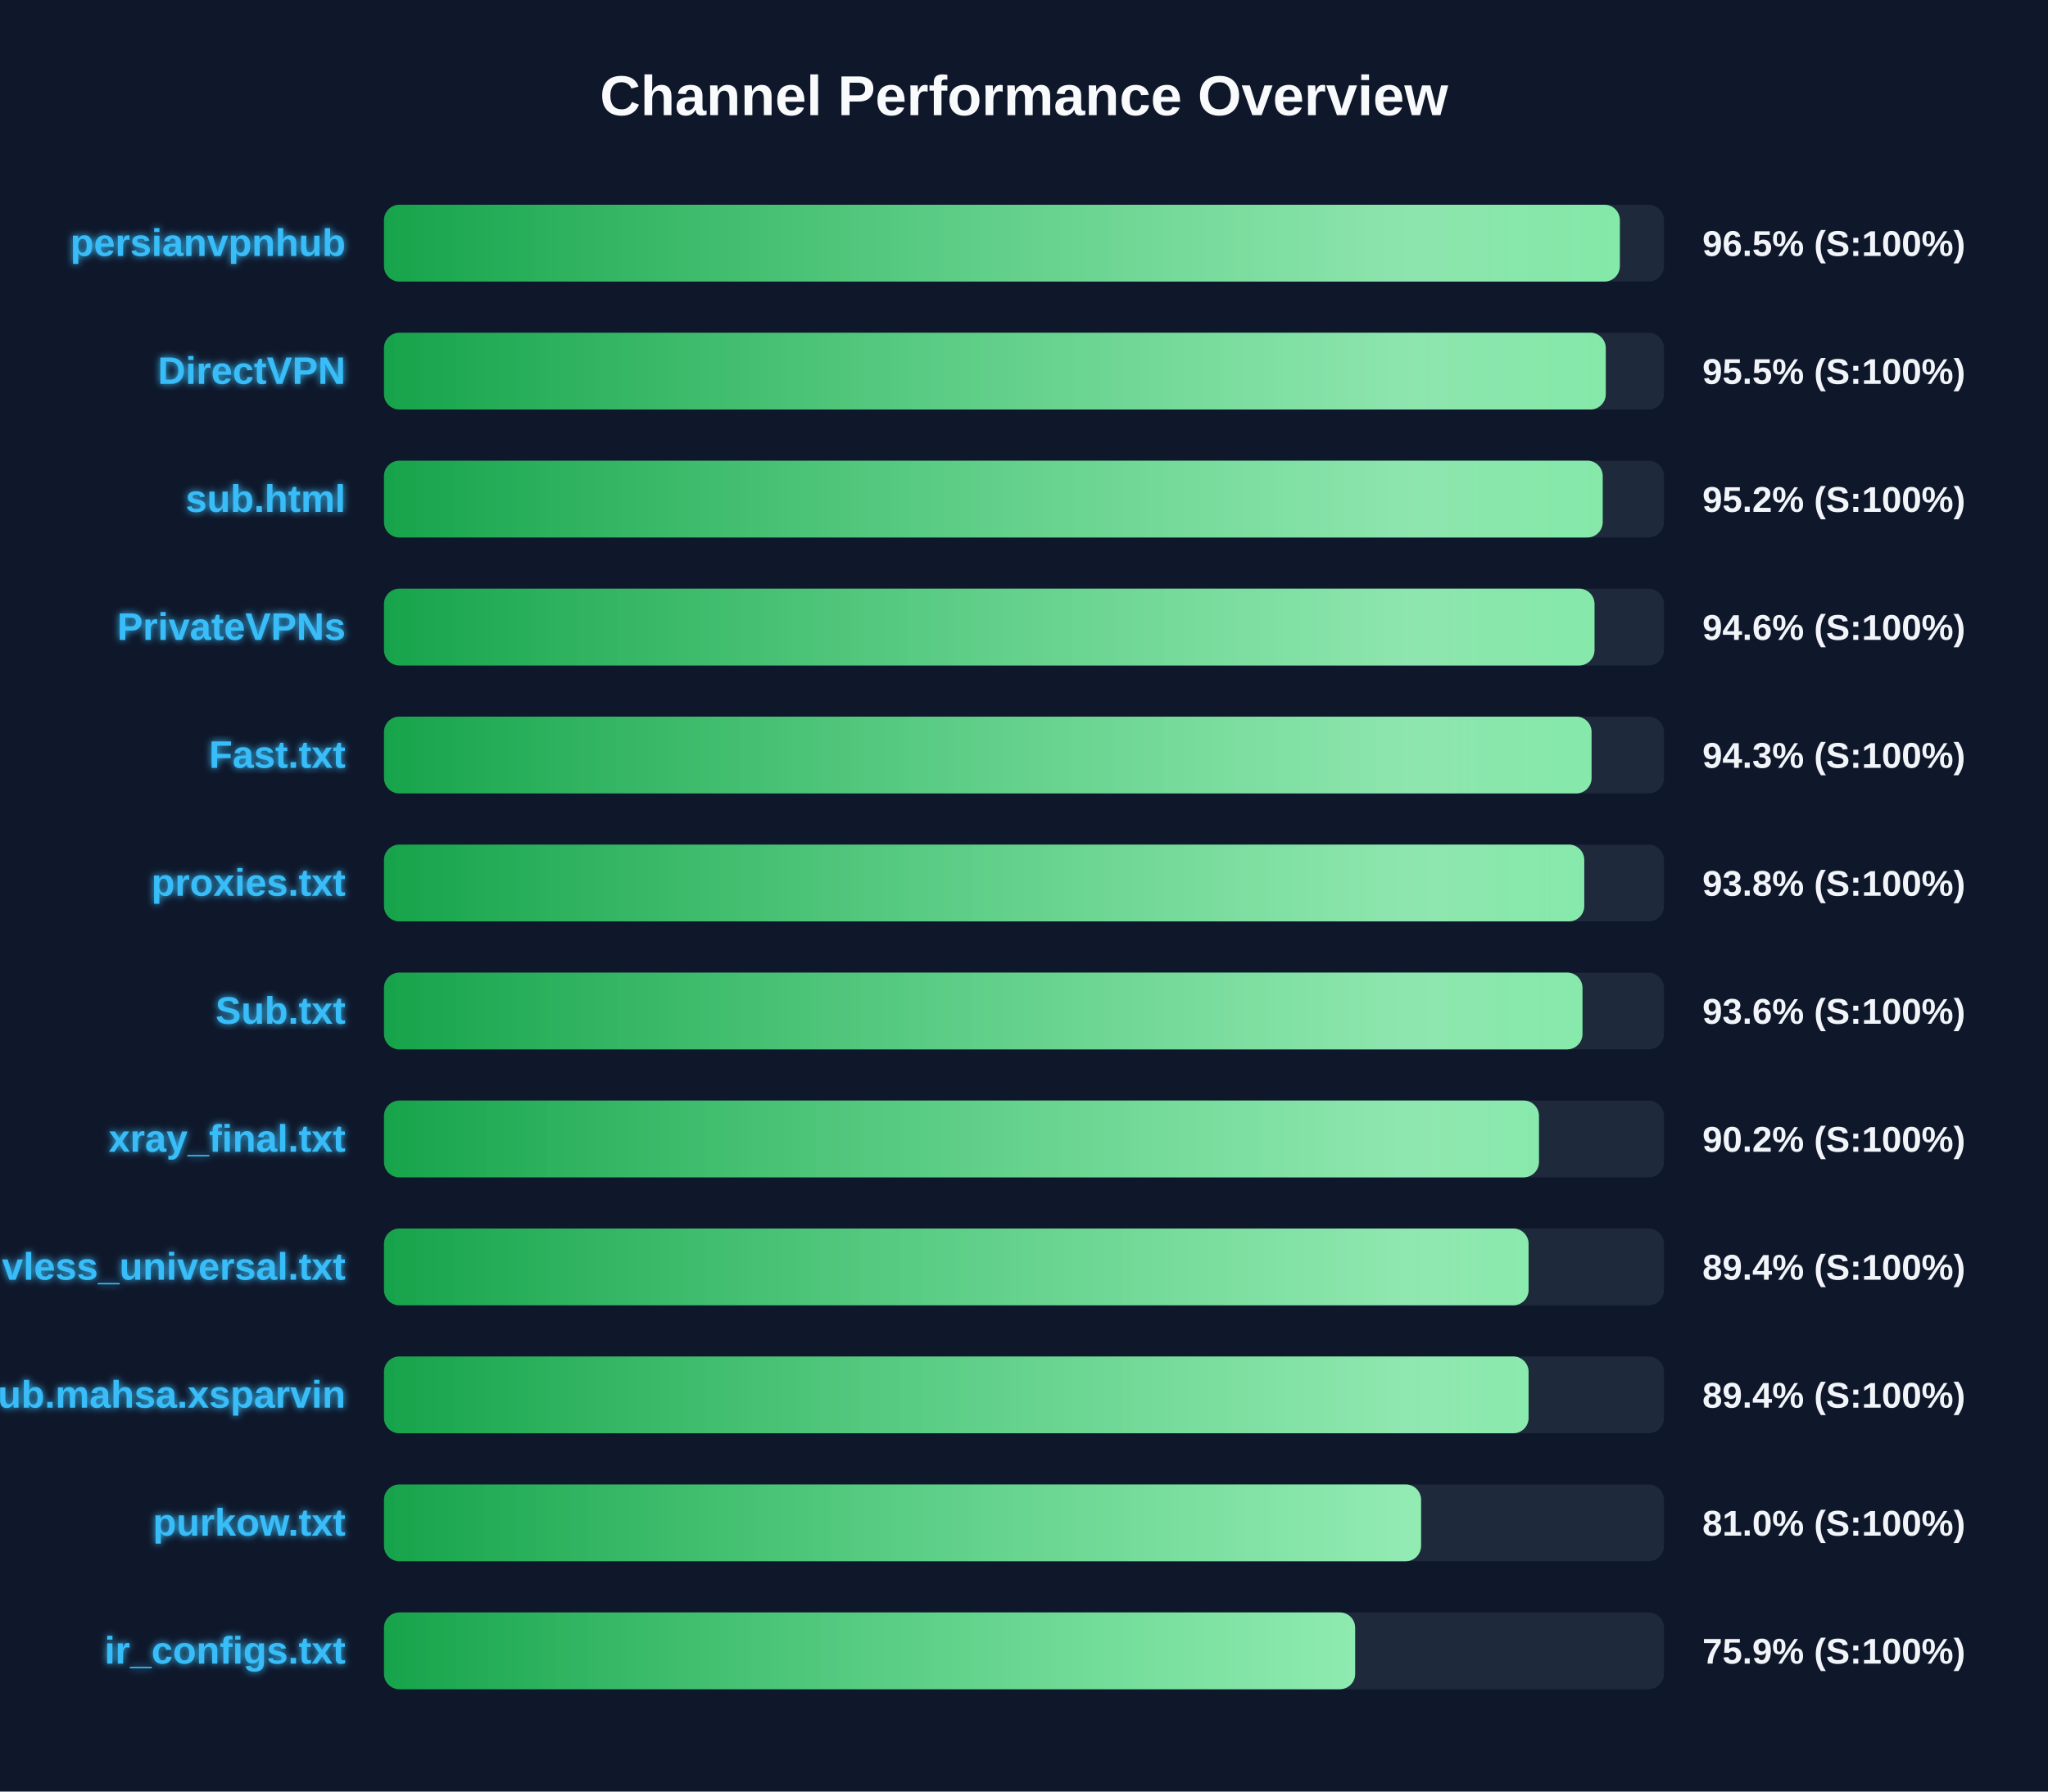
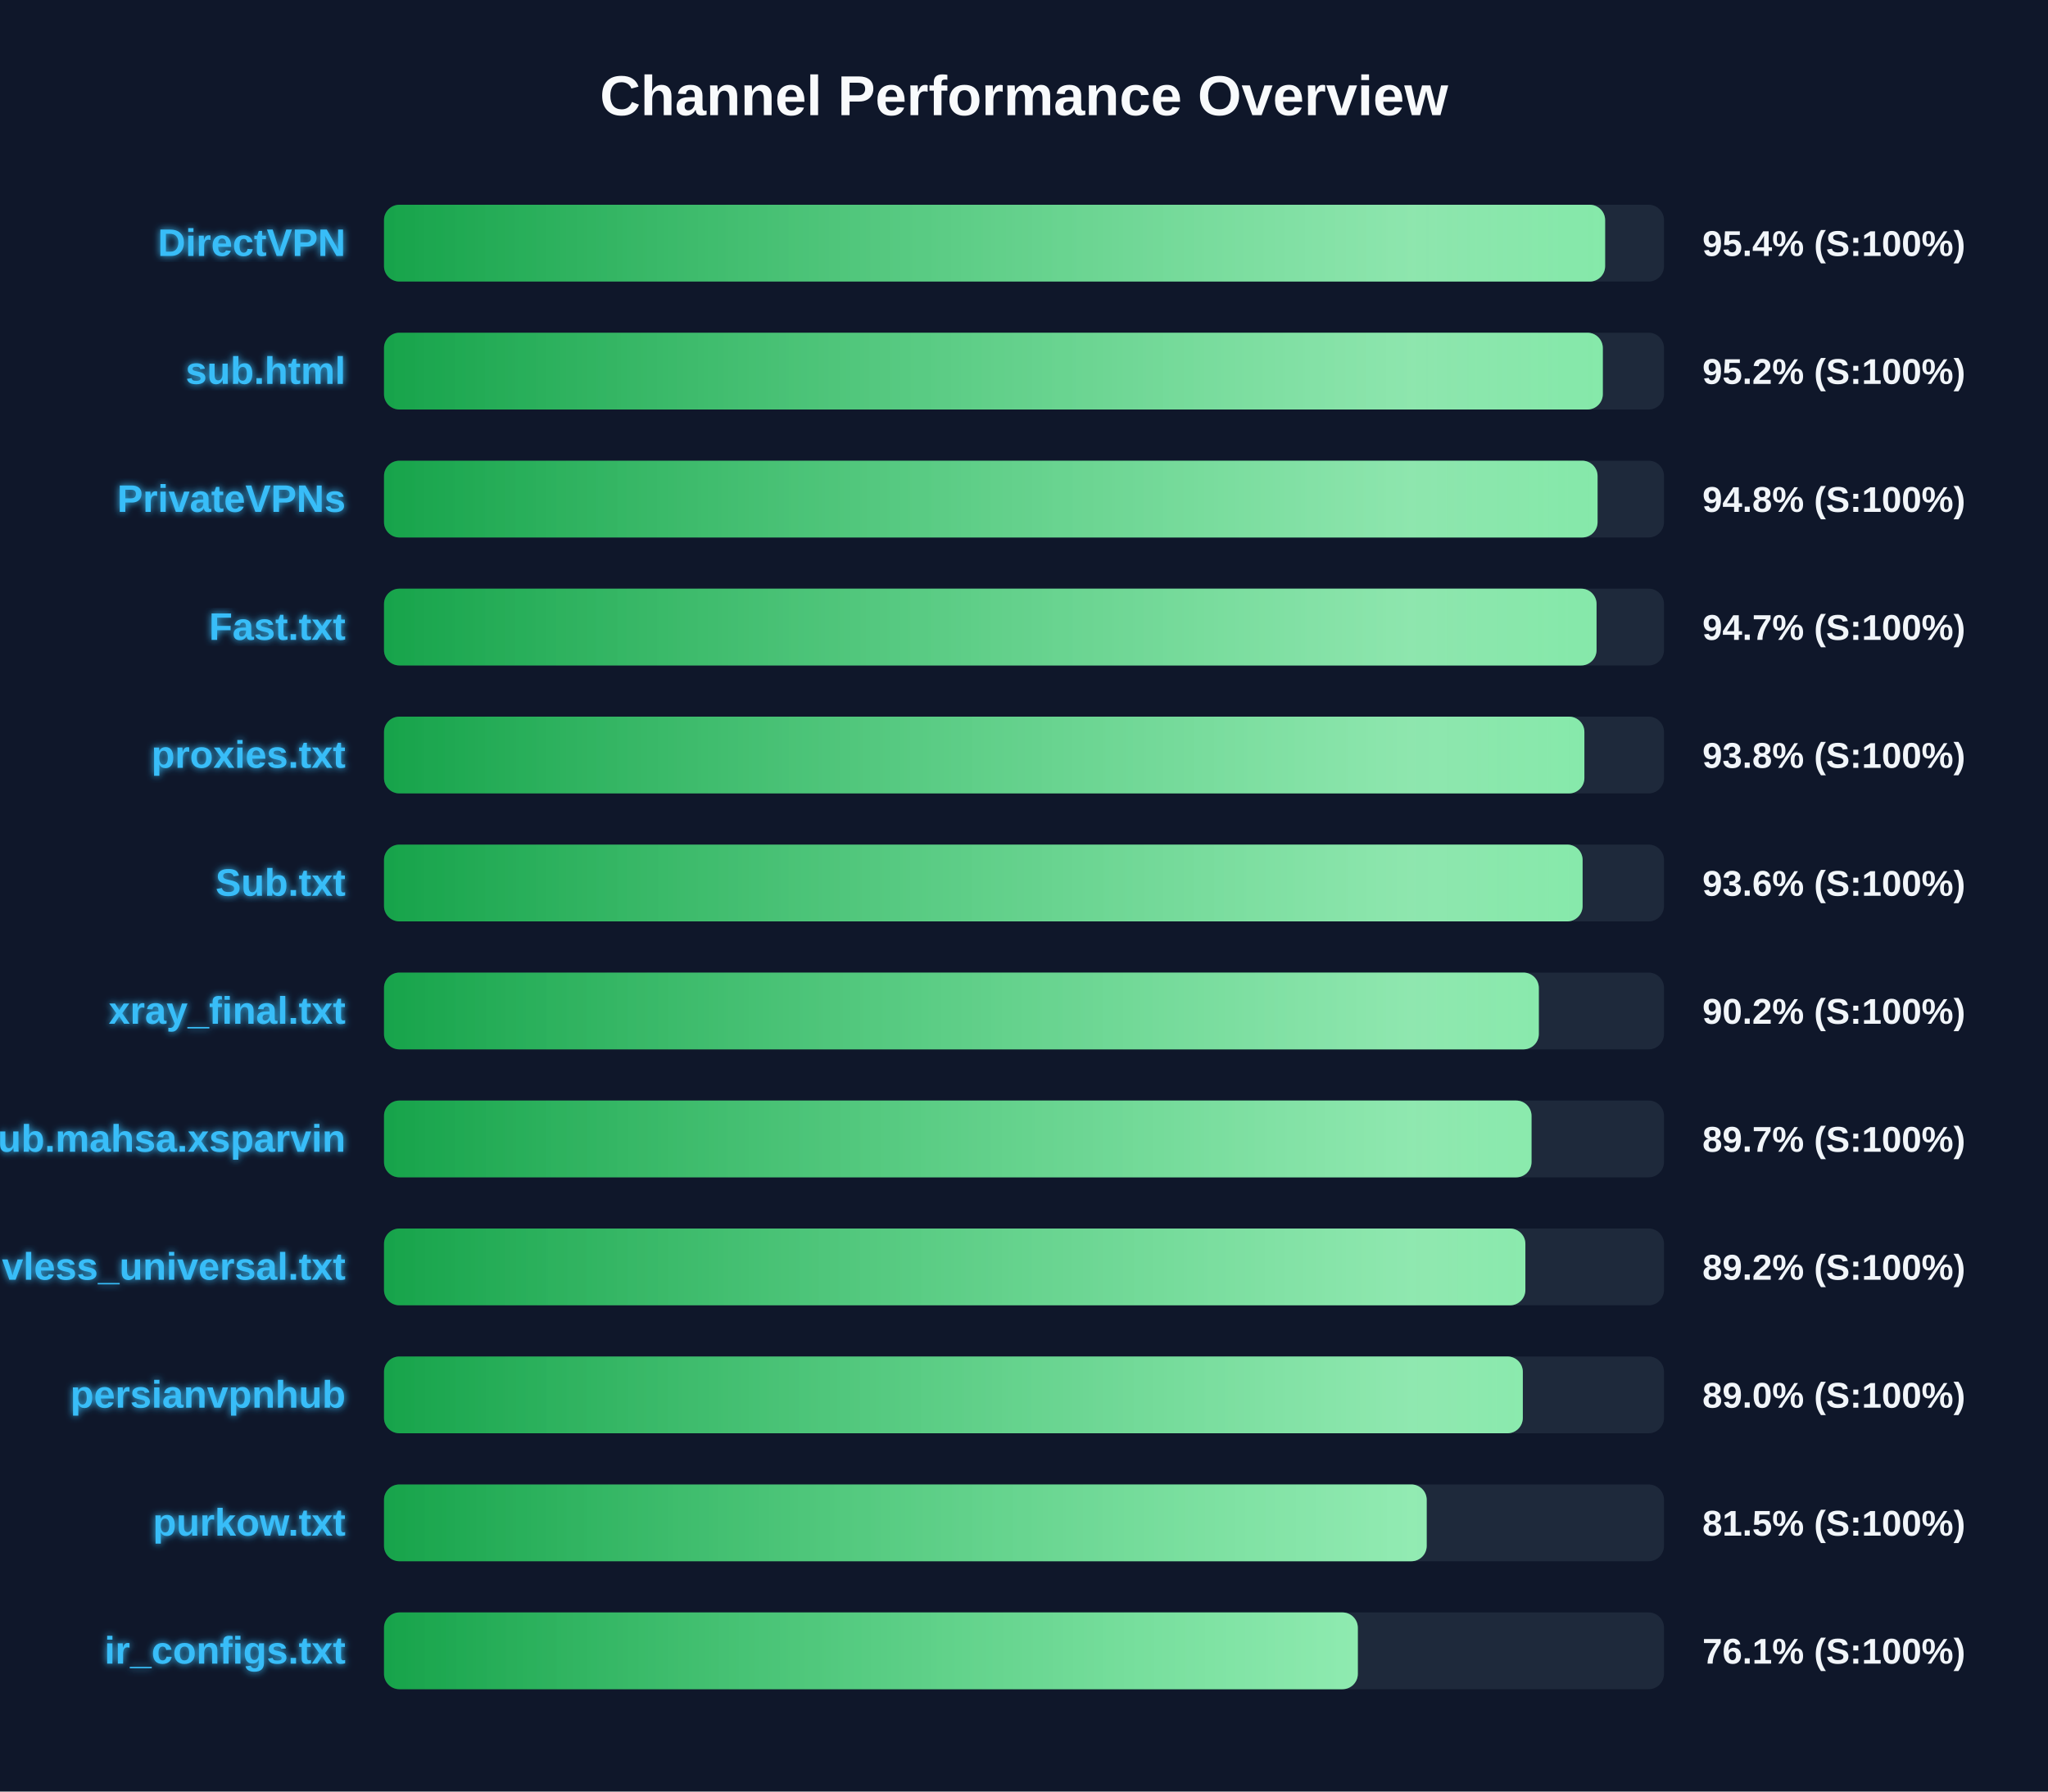
<svg xmlns="http://www.w3.org/2000/svg" width="800" height="700" version="1.1">
  <defs>
    <linearGradient id="grad-green" x1="0%" y1="0%" x2="100%" y2="0%">
      <stop offset="0%" stop-color="#16a34a" />
      <stop offset="100%" stop-color="#4ade80" />
    </linearGradient>
    <linearGradient id="grad-yellow" x1="0%" y1="0%" x2="100%" y2="0%">
      <stop offset="0%" stop-color="#ca8a04" />
      <stop offset="100%" stop-color="#fde047" />
    </linearGradient>
    <linearGradient id="grad-red" x1="0%" y1="0%" x2="100%" y2="0%">
      <stop offset="0%" stop-color="#dc2626" />
      <stop offset="100%" stop-color="#f87171" />
    </linearGradient>
    <linearGradient id="shimmer" x1="0%" y1="0%" x2="100%" y2="0%">
      <stop offset="0%" stop-color="rgba(255,255,255,0)" />
      <stop offset="50%" stop-color="rgba(255,255,255,0.4)" />
      <stop offset="100%" stop-color="rgba(255,255,255,0)" />
    </linearGradient>
    <filter id="glow" x="-20%" y="-20%" width="140%" height="140%">
      <feGaussianBlur stdDeviation="1.5" result="blur" />
      <feComposite in="SourceGraphic" in2="blur" operator="over" />
    </filter>
  </defs>
  <style>
        .bg-rect { fill: #0f172a; }
        .title { font: bold 22px 'Segoe UI', Arial, sans-serif; fill: #f8fafc; }
        .row { font: bold 15px 'Segoe UI', Arial, sans-serif; fill: #38bdf8; filter: url(#glow); }
        .score { font: bold 14px 'Segoe UI', Arial, sans-serif; fill: #f1f5f9; }
        @keyframes shimmer-anim {
            0% { transform: translateX(-100%); }
            100% { transform: translateX(200%); }
        }
        .shimmer-rect {
            animation: shimmer-anim 2.5s infinite linear;
        }
    </style>
  <rect width="100%" height="100%" class="bg-rect" />
  <text x="400" y="45" text-anchor="middle" class="title">Channel Performance Overview</text>
  <rect x="150" y="80" width="500" height="30" fill="#1e293b" rx="6" />
  <clipPath id="clip-0">
-     <rect x="150" y="80" width="482.75" height="30" rx="6" />
+     <rect x="150" y="80" width="477.0" height="30" rx="6" />
  </clipPath>
-   <rect x="150" y="80" width="482.75" height="30" fill="url(#grad-green)" rx="6" />
+   <rect x="150" y="80" width="477.0" height="30" fill="url(#grad-green)" rx="6" />
  <g clip-path="url(#clip-0)">
    <rect x="150" y="80" width="100%" height="30" fill="url(#shimmer)" class="shimmer-rect" />
  </g>
-   <text x="135" y="100" text-anchor="end" class="row">persianvpnhub</text>
-   <text x="665" y="100" text-anchor="start" class="score">96.5% (S:100%)</text>
+   <text x="135" y="100" text-anchor="end" class="row">DirectVPN</text>
+   <text x="665" y="100" text-anchor="start" class="score">95.4% (S:100%)</text>
  <rect x="150" y="130" width="500" height="30" fill="#1e293b" rx="6" />
  <clipPath id="clip-1">
-     <rect x="150" y="130" width="477.25" height="30" rx="6" />
+     <rect x="150" y="130" width="476.1" height="30" rx="6" />
  </clipPath>
-   <rect x="150" y="130" width="477.25" height="30" fill="url(#grad-green)" rx="6" />
+   <rect x="150" y="130" width="476.1" height="30" fill="url(#grad-green)" rx="6" />
  <g clip-path="url(#clip-1)">
    <rect x="150" y="130" width="100%" height="30" fill="url(#shimmer)" class="shimmer-rect" />
  </g>
-   <text x="135" y="150" text-anchor="end" class="row">DirectVPN</text>
-   <text x="665" y="150" text-anchor="start" class="score">95.5% (S:100%)</text>
+   <text x="135" y="150" text-anchor="end" class="row">sub.html</text>
+   <text x="665" y="150" text-anchor="start" class="score">95.2% (S:100%)</text>
  <rect x="150" y="180" width="500" height="30" fill="#1e293b" rx="6" />
  <clipPath id="clip-2">
-     <rect x="150" y="180" width="476.05" height="30" rx="6" />
+     <rect x="150" y="180" width="474.05" height="30" rx="6" />
  </clipPath>
-   <rect x="150" y="180" width="476.05" height="30" fill="url(#grad-green)" rx="6" />
+   <rect x="150" y="180" width="474.05" height="30" fill="url(#grad-green)" rx="6" />
  <g clip-path="url(#clip-2)">
    <rect x="150" y="180" width="100%" height="30" fill="url(#shimmer)" class="shimmer-rect" />
  </g>
-   <text x="135" y="200" text-anchor="end" class="row">sub.html</text>
-   <text x="665" y="200" text-anchor="start" class="score">95.2% (S:100%)</text>
+   <text x="135" y="200" text-anchor="end" class="row">PrivateVPNs</text>
+   <text x="665" y="200" text-anchor="start" class="score">94.8% (S:100%)</text>
  <rect x="150" y="230" width="500" height="30" fill="#1e293b" rx="6" />
  <clipPath id="clip-3">
-     <rect x="150" y="230" width="472.85" height="30" rx="6" />
+     <rect x="150" y="230" width="473.65" height="30" rx="6" />
  </clipPath>
-   <rect x="150" y="230" width="472.85" height="30" fill="url(#grad-green)" rx="6" />
+   <rect x="150" y="230" width="473.65" height="30" fill="url(#grad-green)" rx="6" />
  <g clip-path="url(#clip-3)">
    <rect x="150" y="230" width="100%" height="30" fill="url(#shimmer)" class="shimmer-rect" />
  </g>
-   <text x="135" y="250" text-anchor="end" class="row">PrivateVPNs</text>
-   <text x="665" y="250" text-anchor="start" class="score">94.6% (S:100%)</text>
+   <text x="135" y="250" text-anchor="end" class="row">Fast.txt</text>
+   <text x="665" y="250" text-anchor="start" class="score">94.7% (S:100%)</text>
  <rect x="150" y="280" width="500" height="30" fill="#1e293b" rx="6" />
  <clipPath id="clip-4">
-     <rect x="150" y="280" width="471.7" height="30" rx="6" />
+     <rect x="150" y="280" width="468.9" height="30" rx="6" />
  </clipPath>
-   <rect x="150" y="280" width="471.7" height="30" fill="url(#grad-green)" rx="6" />
+   <rect x="150" y="280" width="468.9" height="30" fill="url(#grad-green)" rx="6" />
  <g clip-path="url(#clip-4)">
    <rect x="150" y="280" width="100%" height="30" fill="url(#shimmer)" class="shimmer-rect" />
  </g>
-   <text x="135" y="300" text-anchor="end" class="row">Fast.txt</text>
-   <text x="665" y="300" text-anchor="start" class="score">94.3% (S:100%)</text>
+   <text x="135" y="300" text-anchor="end" class="row">proxies.txt</text>
+   <text x="665" y="300" text-anchor="start" class="score">93.8% (S:100%)</text>
  <rect x="150" y="330" width="500" height="30" fill="#1e293b" rx="6" />
  <clipPath id="clip-5">
-     <rect x="150" y="330" width="468.85" height="30" rx="6" />
+     <rect x="150" y="330" width="468.2" height="30" rx="6" />
  </clipPath>
-   <rect x="150" y="330" width="468.85" height="30" fill="url(#grad-green)" rx="6" />
+   <rect x="150" y="330" width="468.2" height="30" fill="url(#grad-green)" rx="6" />
  <g clip-path="url(#clip-5)">
    <rect x="150" y="330" width="100%" height="30" fill="url(#shimmer)" class="shimmer-rect" />
  </g>
-   <text x="135" y="350" text-anchor="end" class="row">proxies.txt</text>
-   <text x="665" y="350" text-anchor="start" class="score">93.8% (S:100%)</text>
+   <text x="135" y="350" text-anchor="end" class="row">Sub.txt</text>
+   <text x="665" y="350" text-anchor="start" class="score">93.6% (S:100%)</text>
  <rect x="150" y="380" width="500" height="30" fill="#1e293b" rx="6" />
  <clipPath id="clip-6">
-     <rect x="150" y="380" width="468.15" height="30" rx="6" />
+     <rect x="150" y="380" width="451.1" height="30" rx="6" />
  </clipPath>
-   <rect x="150" y="380" width="468.15" height="30" fill="url(#grad-green)" rx="6" />
+   <rect x="150" y="380" width="451.1" height="30" fill="url(#grad-green)" rx="6" />
  <g clip-path="url(#clip-6)">
    <rect x="150" y="380" width="100%" height="30" fill="url(#shimmer)" class="shimmer-rect" />
  </g>
-   <text x="135" y="400" text-anchor="end" class="row">Sub.txt</text>
-   <text x="665" y="400" text-anchor="start" class="score">93.6% (S:100%)</text>
+   <text x="135" y="400" text-anchor="end" class="row">xray_final.txt</text>
+   <text x="665" y="400" text-anchor="start" class="score">90.2% (S:100%)</text>
  <rect x="150" y="430" width="500" height="30" fill="#1e293b" rx="6" />
  <clipPath id="clip-7">
-     <rect x="150" y="430" width="451.15" height="30" rx="6" />
+     <rect x="150" y="430" width="448.25" height="30" rx="6" />
  </clipPath>
-   <rect x="150" y="430" width="451.15" height="30" fill="url(#grad-green)" rx="6" />
+   <rect x="150" y="430" width="448.25" height="30" fill="url(#grad-green)" rx="6" />
  <g clip-path="url(#clip-7)">
    <rect x="150" y="430" width="100%" height="30" fill="url(#shimmer)" class="shimmer-rect" />
  </g>
-   <text x="135" y="450" text-anchor="end" class="row">xray_final.txt</text>
-   <text x="665" y="450" text-anchor="start" class="score">90.2% (S:100%)</text>
+   <text x="135" y="450" text-anchor="end" class="row">Sub.mahsa.xsparvin</text>
+   <text x="665" y="450" text-anchor="start" class="score">89.7% (S:100%)</text>
  <rect x="150" y="480" width="500" height="30" fill="#1e293b" rx="6" />
  <clipPath id="clip-8">
-     <rect x="150" y="480" width="447.1" height="30" rx="6" />
+     <rect x="150" y="480" width="445.85" height="30" rx="6" />
  </clipPath>
-   <rect x="150" y="480" width="447.1" height="30" fill="url(#grad-green)" rx="6" />
+   <rect x="150" y="480" width="445.85" height="30" fill="url(#grad-green)" rx="6" />
  <g clip-path="url(#clip-8)">
    <rect x="150" y="480" width="100%" height="30" fill="url(#shimmer)" class="shimmer-rect" />
  </g>
  <text x="135" y="500" text-anchor="end" class="row">vless_universal.txt</text>
-   <text x="665" y="500" text-anchor="start" class="score">89.4% (S:100%)</text>
+   <text x="665" y="500" text-anchor="start" class="score">89.2% (S:100%)</text>
  <rect x="150" y="530" width="500" height="30" fill="#1e293b" rx="6" />
  <clipPath id="clip-9">
-     <rect x="150" y="530" width="447.1" height="30" rx="6" />
+     <rect x="150" y="530" width="444.85" height="30" rx="6" />
  </clipPath>
-   <rect x="150" y="530" width="447.1" height="30" fill="url(#grad-green)" rx="6" />
+   <rect x="150" y="530" width="444.85" height="30" fill="url(#grad-green)" rx="6" />
  <g clip-path="url(#clip-9)">
    <rect x="150" y="530" width="100%" height="30" fill="url(#shimmer)" class="shimmer-rect" />
  </g>
-   <text x="135" y="550" text-anchor="end" class="row">Sub.mahsa.xsparvin</text>
-   <text x="665" y="550" text-anchor="start" class="score">89.4% (S:100%)</text>
+   <text x="135" y="550" text-anchor="end" class="row">persianvpnhub</text>
+   <text x="665" y="550" text-anchor="start" class="score">89.0% (S:100%)</text>
  <rect x="150" y="580" width="500" height="30" fill="#1e293b" rx="6" />
  <clipPath id="clip-10">
-     <rect x="150" y="580" width="405.1" height="30" rx="6" />
+     <rect x="150" y="580" width="407.3" height="30" rx="6" />
  </clipPath>
-   <rect x="150" y="580" width="405.1" height="30" fill="url(#grad-green)" rx="6" />
+   <rect x="150" y="580" width="407.3" height="30" fill="url(#grad-green)" rx="6" />
  <g clip-path="url(#clip-10)">
    <rect x="150" y="580" width="100%" height="30" fill="url(#shimmer)" class="shimmer-rect" />
  </g>
  <text x="135" y="600" text-anchor="end" class="row">purkow.txt</text>
-   <text x="665" y="600" text-anchor="start" class="score">81.0% (S:100%)</text>
+   <text x="665" y="600" text-anchor="start" class="score">81.5% (S:100%)</text>
  <rect x="150" y="630" width="500" height="30" fill="#1e293b" rx="6" />
  <clipPath id="clip-11">
-     <rect x="150" y="630" width="379.35" height="30" rx="6" />
+     <rect x="150" y="630" width="380.4" height="30" rx="6" />
  </clipPath>
-   <rect x="150" y="630" width="379.35" height="30" fill="url(#grad-green)" rx="6" />
+   <rect x="150" y="630" width="380.4" height="30" fill="url(#grad-green)" rx="6" />
  <g clip-path="url(#clip-11)">
    <rect x="150" y="630" width="100%" height="30" fill="url(#shimmer)" class="shimmer-rect" />
  </g>
  <text x="135" y="650" text-anchor="end" class="row">ir_configs.txt</text>
-   <text x="665" y="650" text-anchor="start" class="score">75.9% (S:100%)</text>
+   <text x="665" y="650" text-anchor="start" class="score">76.1% (S:100%)</text>
</svg>
